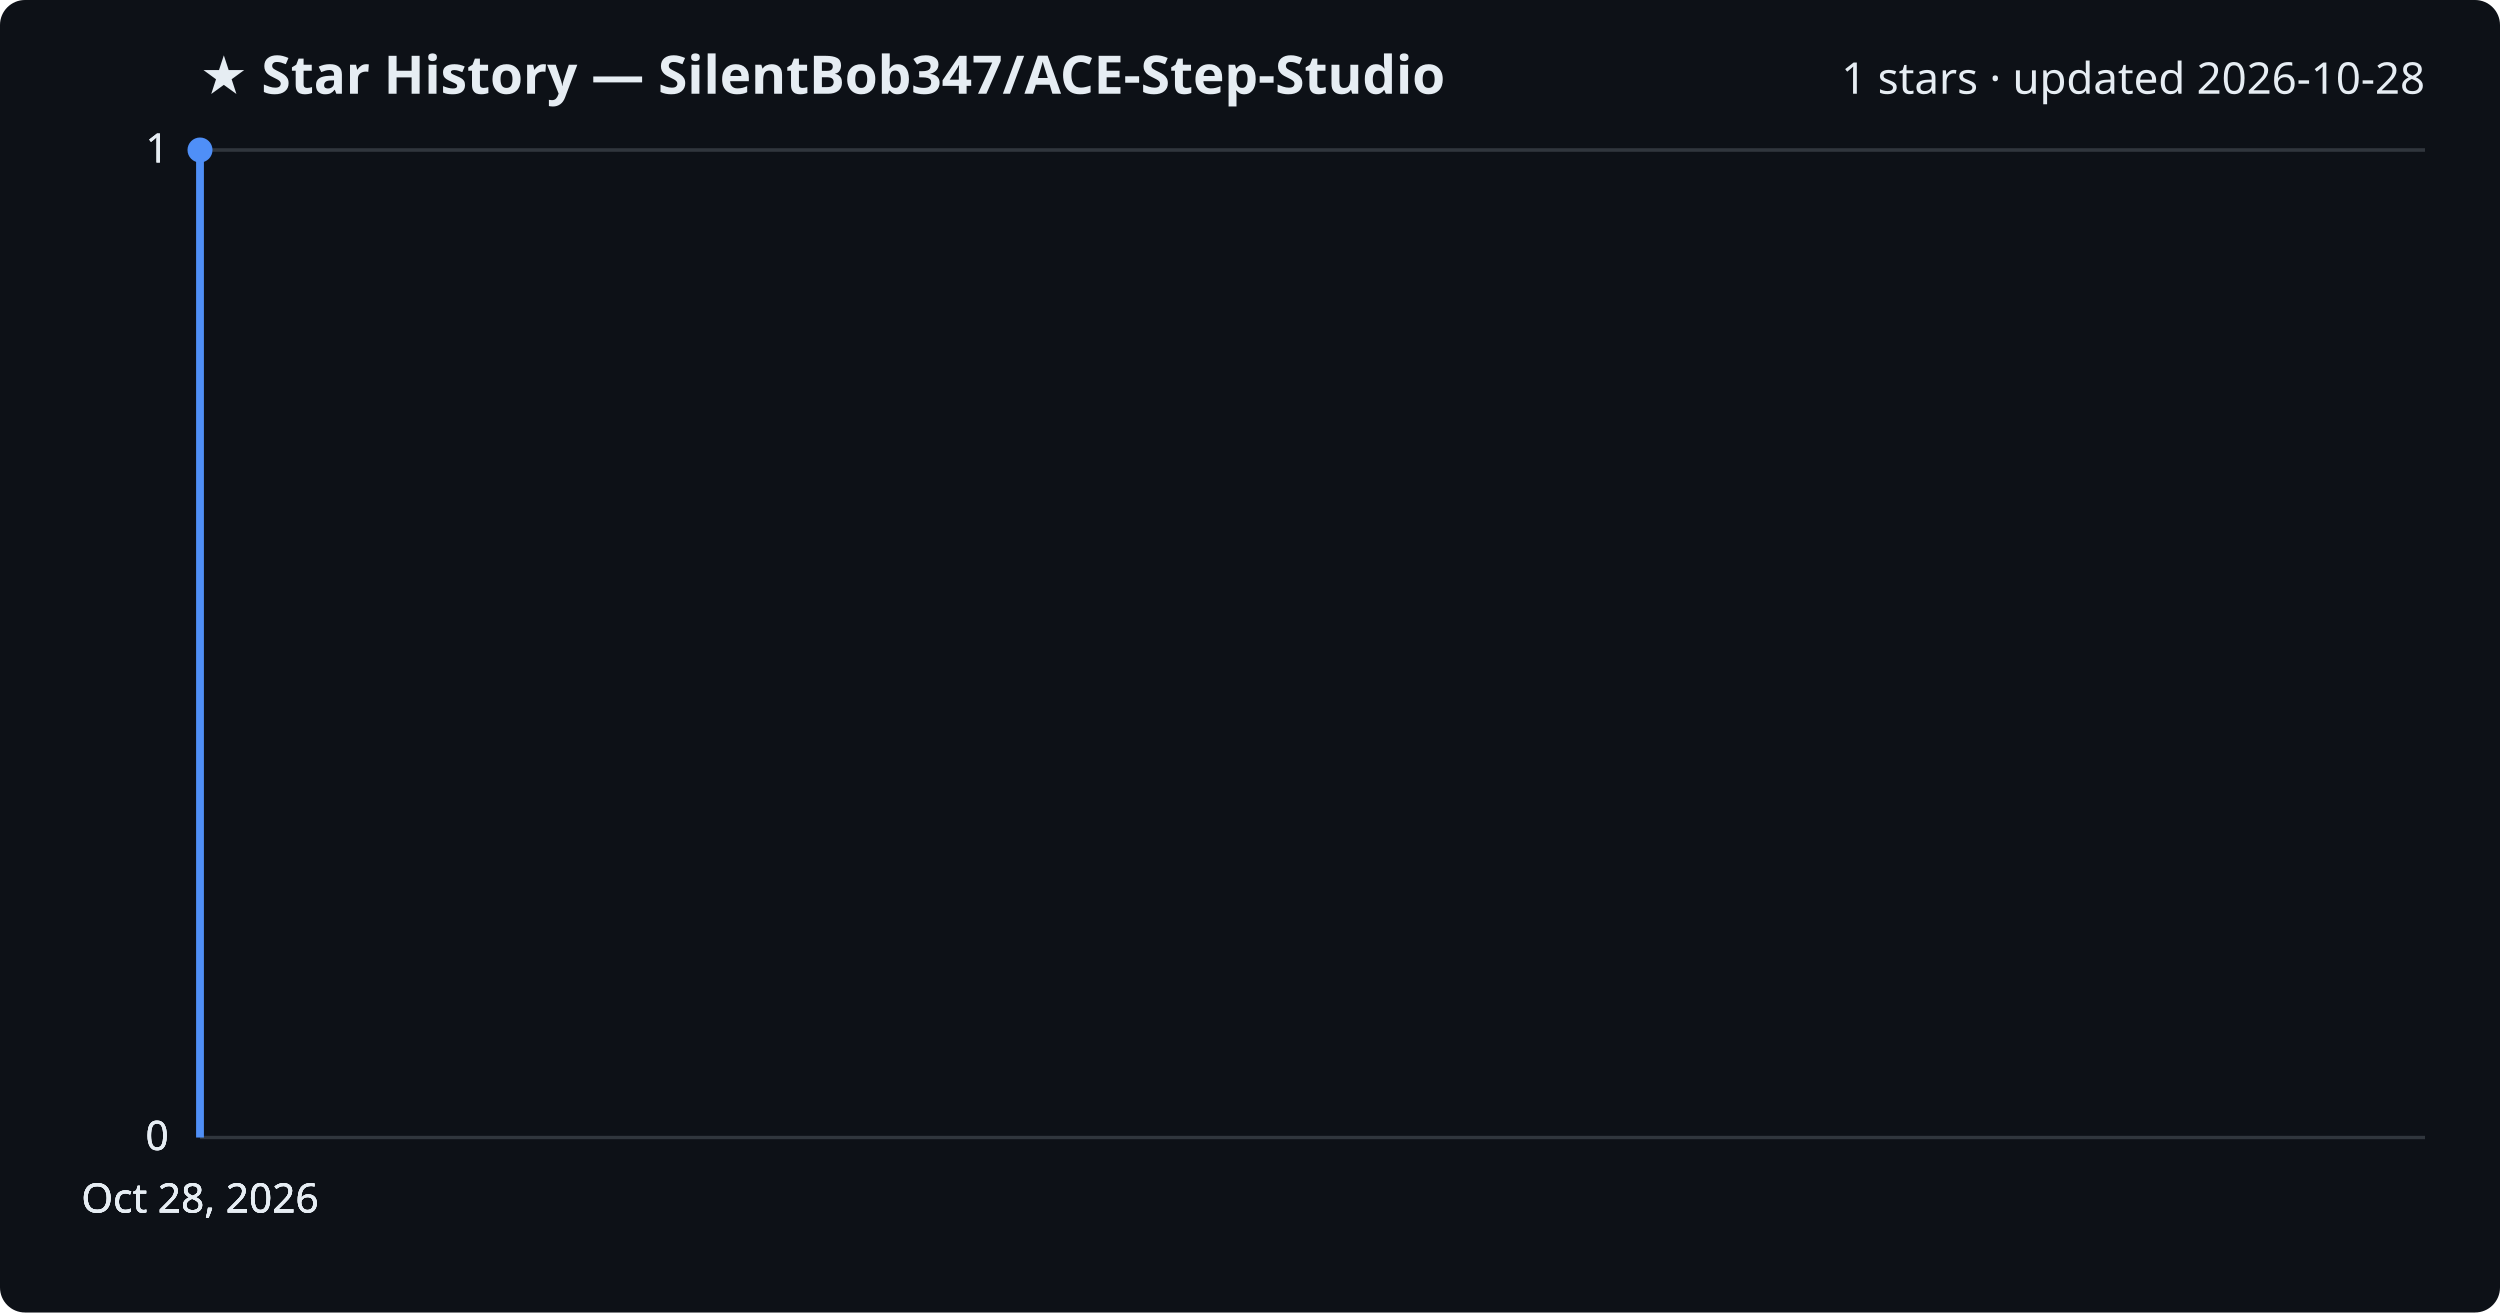
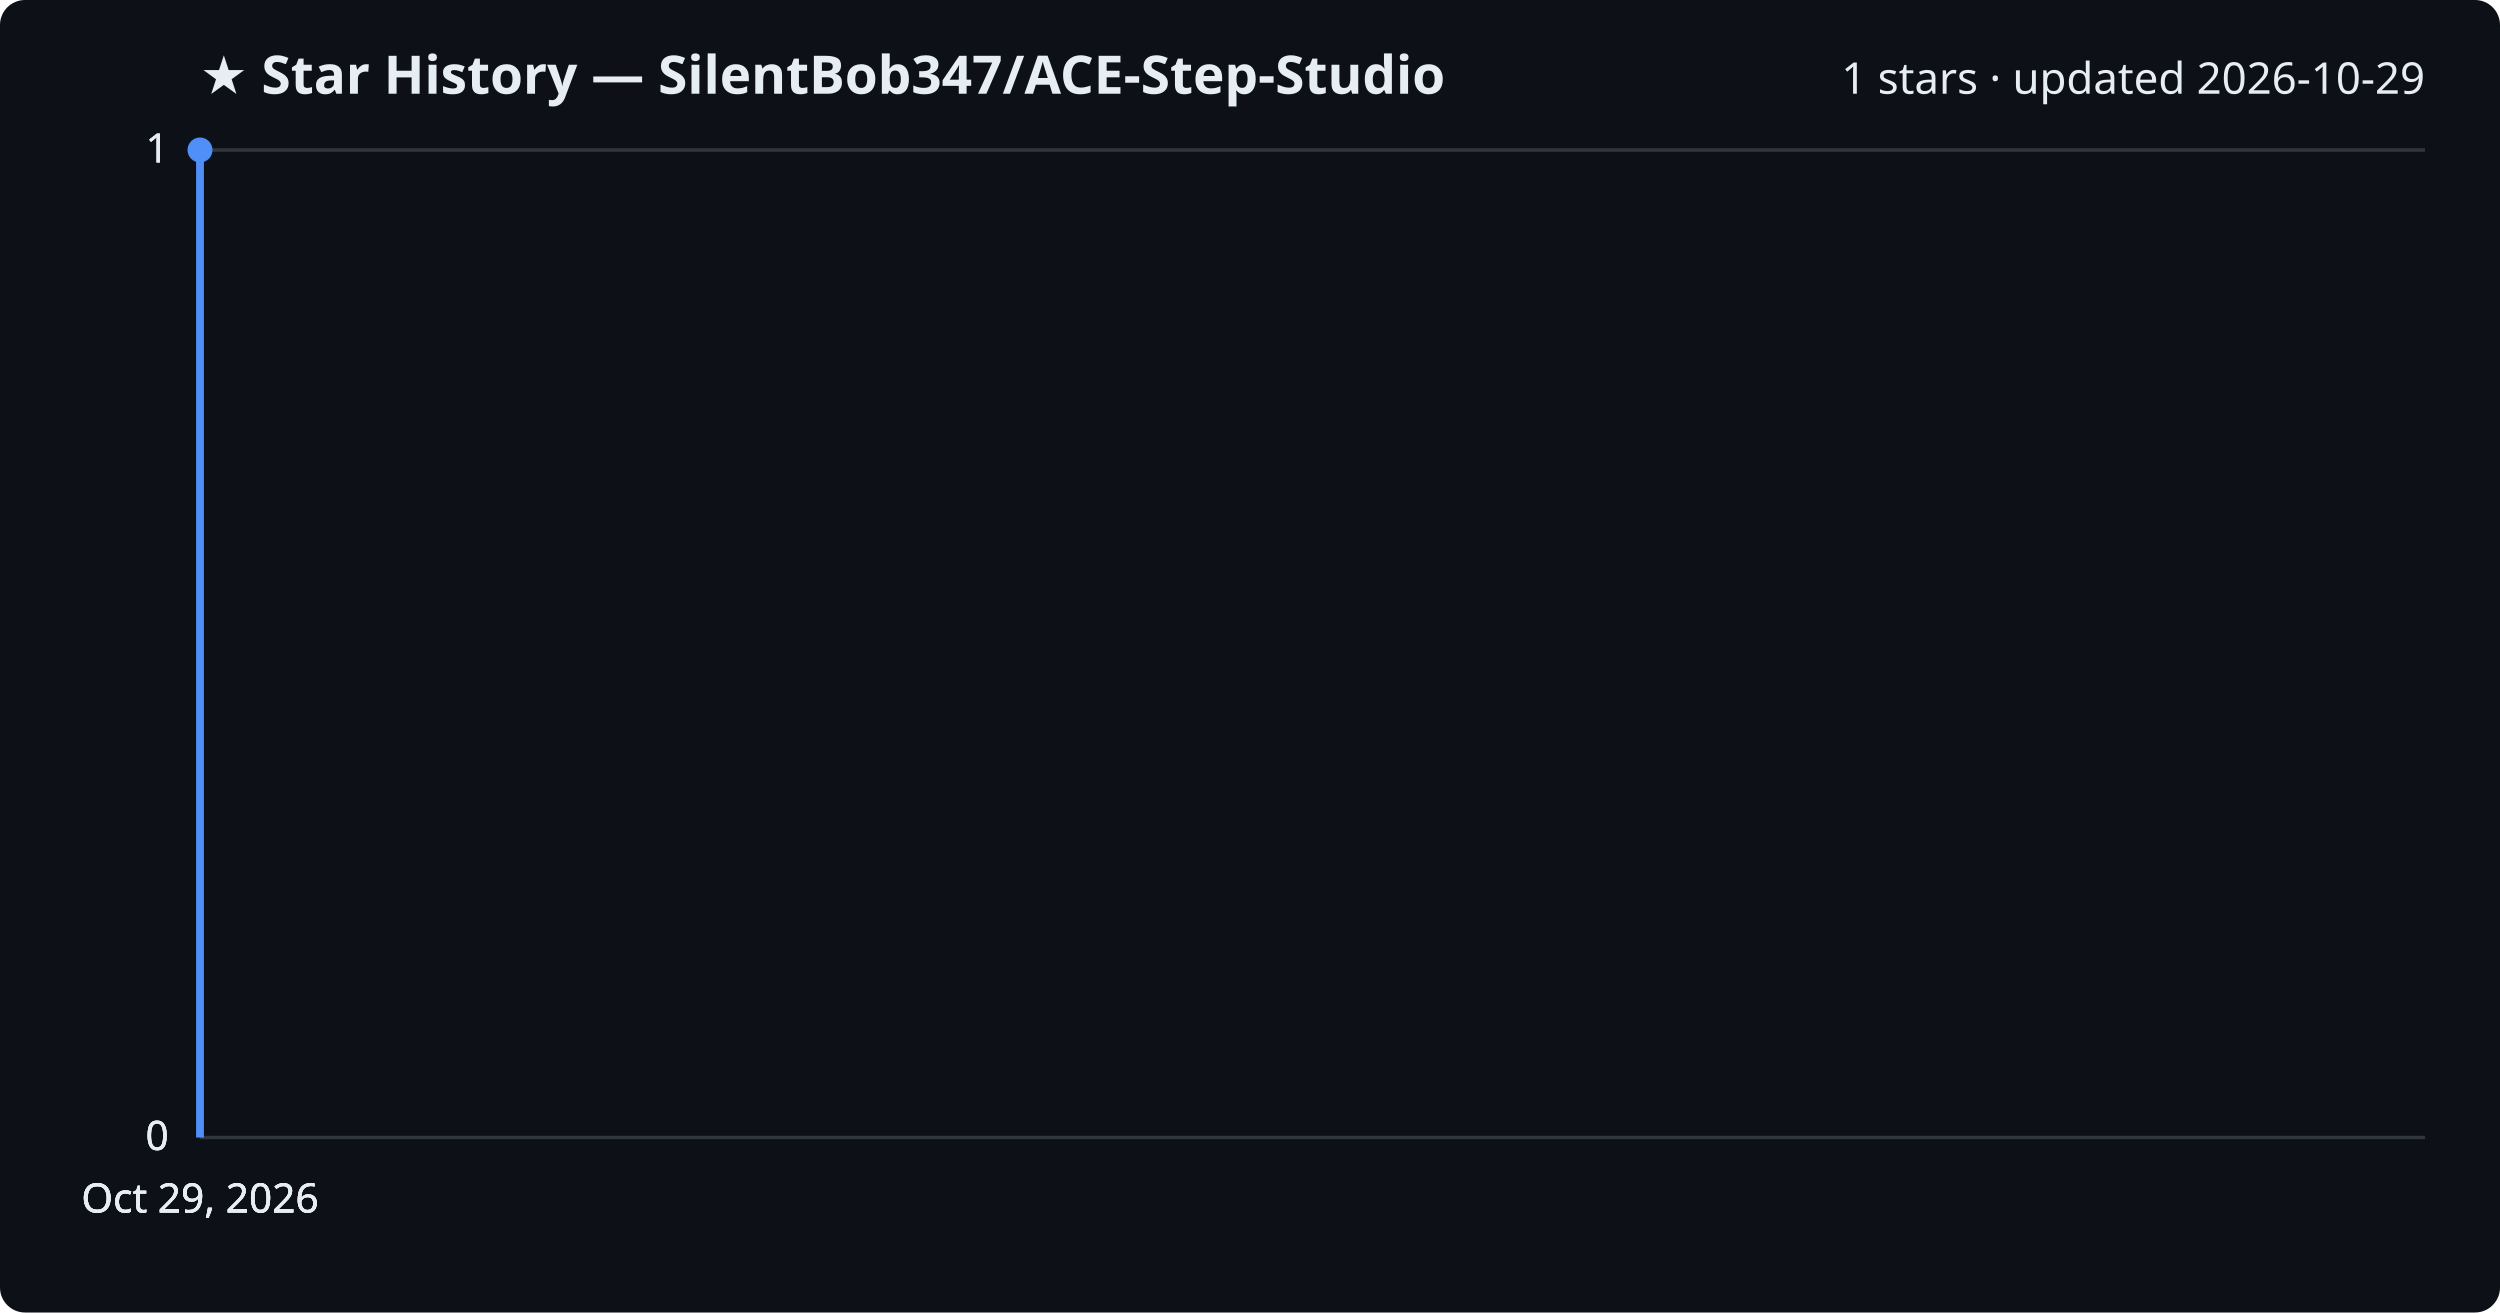
<svg xmlns="http://www.w3.org/2000/svg" viewBox="0 0 800 420" font-family="Segoe UI, sans-serif">
  <rect width="800" height="420" fill="#0d1117" rx="8" />
  <text x="64" y="30" fill="#e6edf3" font-size="17" font-weight="700">★ Star History — SilentBob347/ACE-Step-Studio</text>
-   <text x="776" y="30" fill="#e6edf3" font-size="14" text-anchor="end">1 stars · updated 2026-10-28</text>
+   <text x="776" y="30" fill="#e6edf3" font-size="14" text-anchor="end">1 stars · updated 2026-10-29</text>
  <line x1="64" y1="364.0" x2="776" y2="364.0" stroke="#30363d" stroke-width="1" />
  <text x="54" y="368.0" fill="#e6edf3" font-size="13" text-anchor="end">0</text>
  <line x1="64" y1="364.0" x2="776" y2="364.0" stroke="#30363d" stroke-width="1" />
  <text x="54" y="368.0" fill="#e6edf3" font-size="13" text-anchor="end">0</text>
  <line x1="64" y1="364.0" x2="776" y2="364.0" stroke="#30363d" stroke-width="1" />
  <text x="54" y="368.0" fill="#e6edf3" font-size="13" text-anchor="end">0</text>
  <line x1="64" y1="48.0" x2="776" y2="48.0" stroke="#30363d" stroke-width="1" />
  <text x="54" y="52.0" fill="#e6edf3" font-size="13" text-anchor="end">1</text>
  <line x1="64" y1="48.0" x2="776" y2="48.0" stroke="#30363d" stroke-width="1" />
  <text x="54" y="52.0" fill="#e6edf3" font-size="13" text-anchor="end">1</text>
  <path d="M64.0,364.0 L64.0,48.0 L64.0,48.0" fill="none" stroke="#4f8ff7" stroke-width="2.5" stroke-linejoin="round" />
  <circle cx="64.0" cy="48.0" r="4" fill="#4f8ff7" />
-   <text x="64.0" y="388" fill="#e6edf3" font-size="13" text-anchor="middle">Oct 28, 2026</text>
-   <text x="64.0" y="388" fill="#e6edf3" font-size="13" text-anchor="middle">Oct 28, 2026</text>
-   <text x="64.0" y="388" fill="#e6edf3" font-size="13" text-anchor="middle">Oct 28, 2026</text>
-   <text x="64.0" y="388" fill="#e6edf3" font-size="13" text-anchor="middle">Oct 28, 2026</text>
+   <text x="64.0" y="388" fill="#e6edf3" font-size="13" text-anchor="middle">Oct 29, 2026</text>
+   <text x="64.0" y="388" fill="#e6edf3" font-size="13" text-anchor="middle">Oct 29, 2026</text>
+   <text x="64.0" y="388" fill="#e6edf3" font-size="13" text-anchor="middle">Oct 29, 2026</text>
+   <text x="64.0" y="388" fill="#e6edf3" font-size="13" text-anchor="middle">Oct 29, 2026</text>
</svg>
